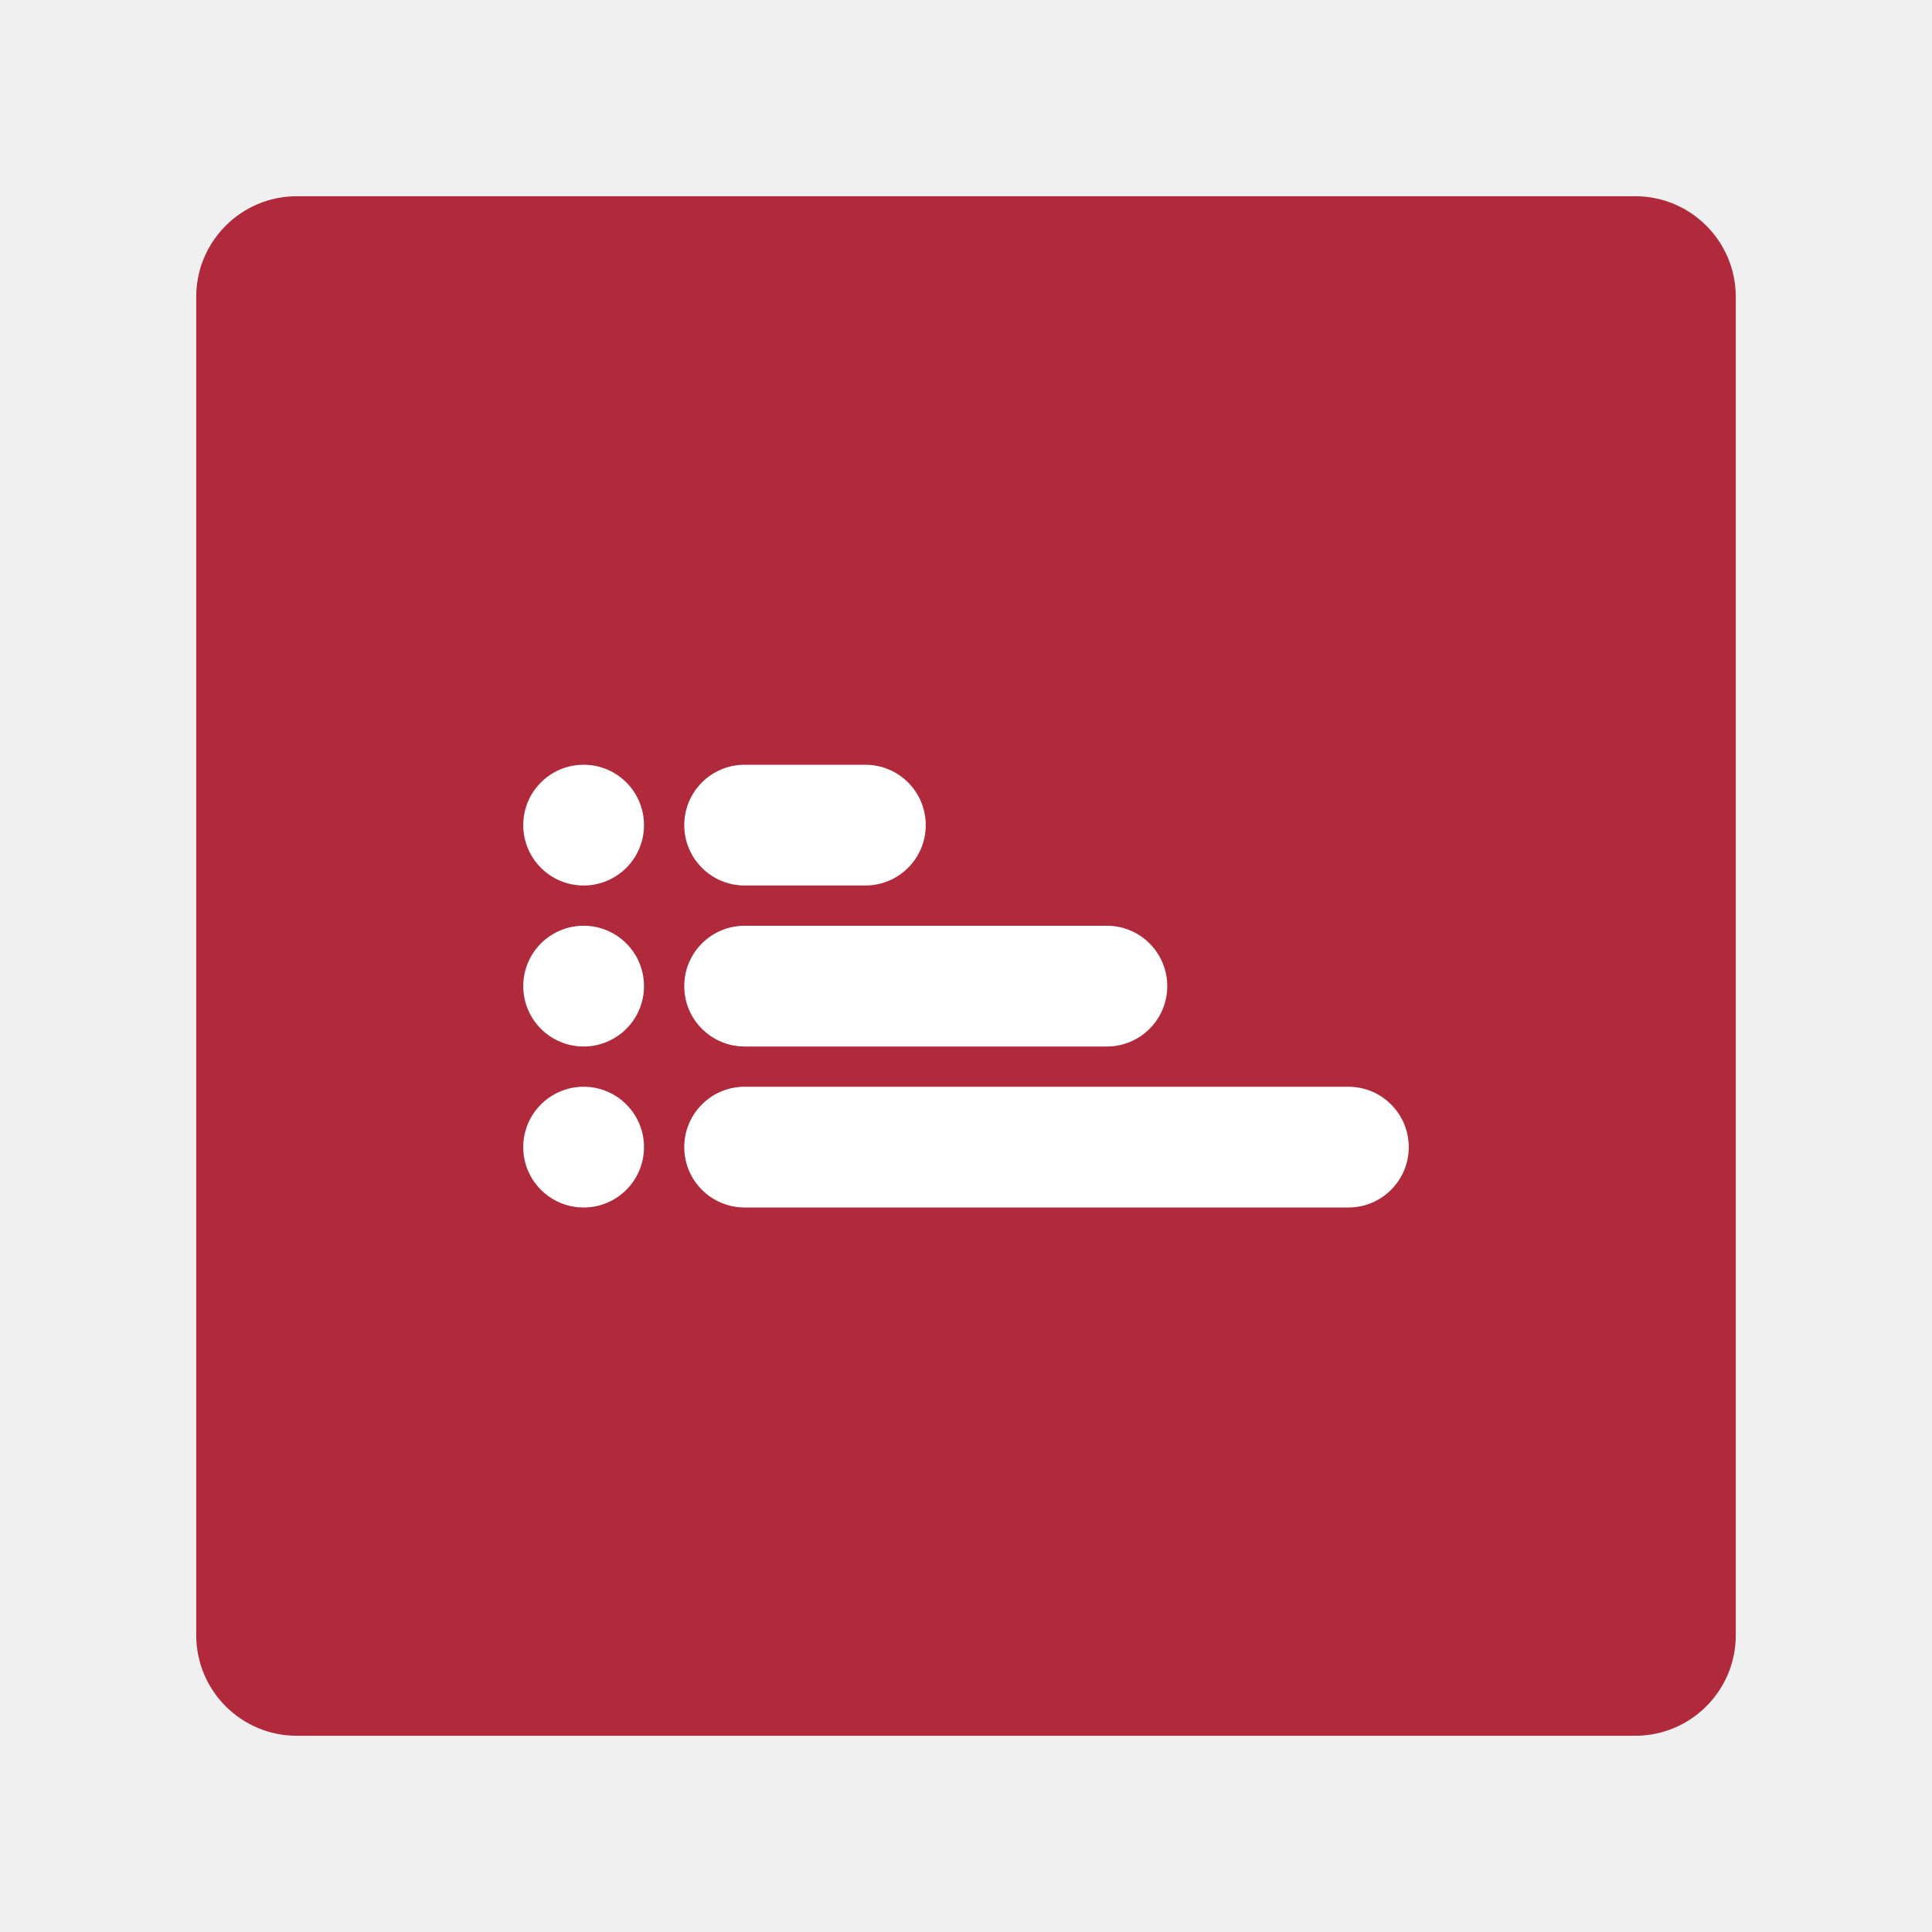
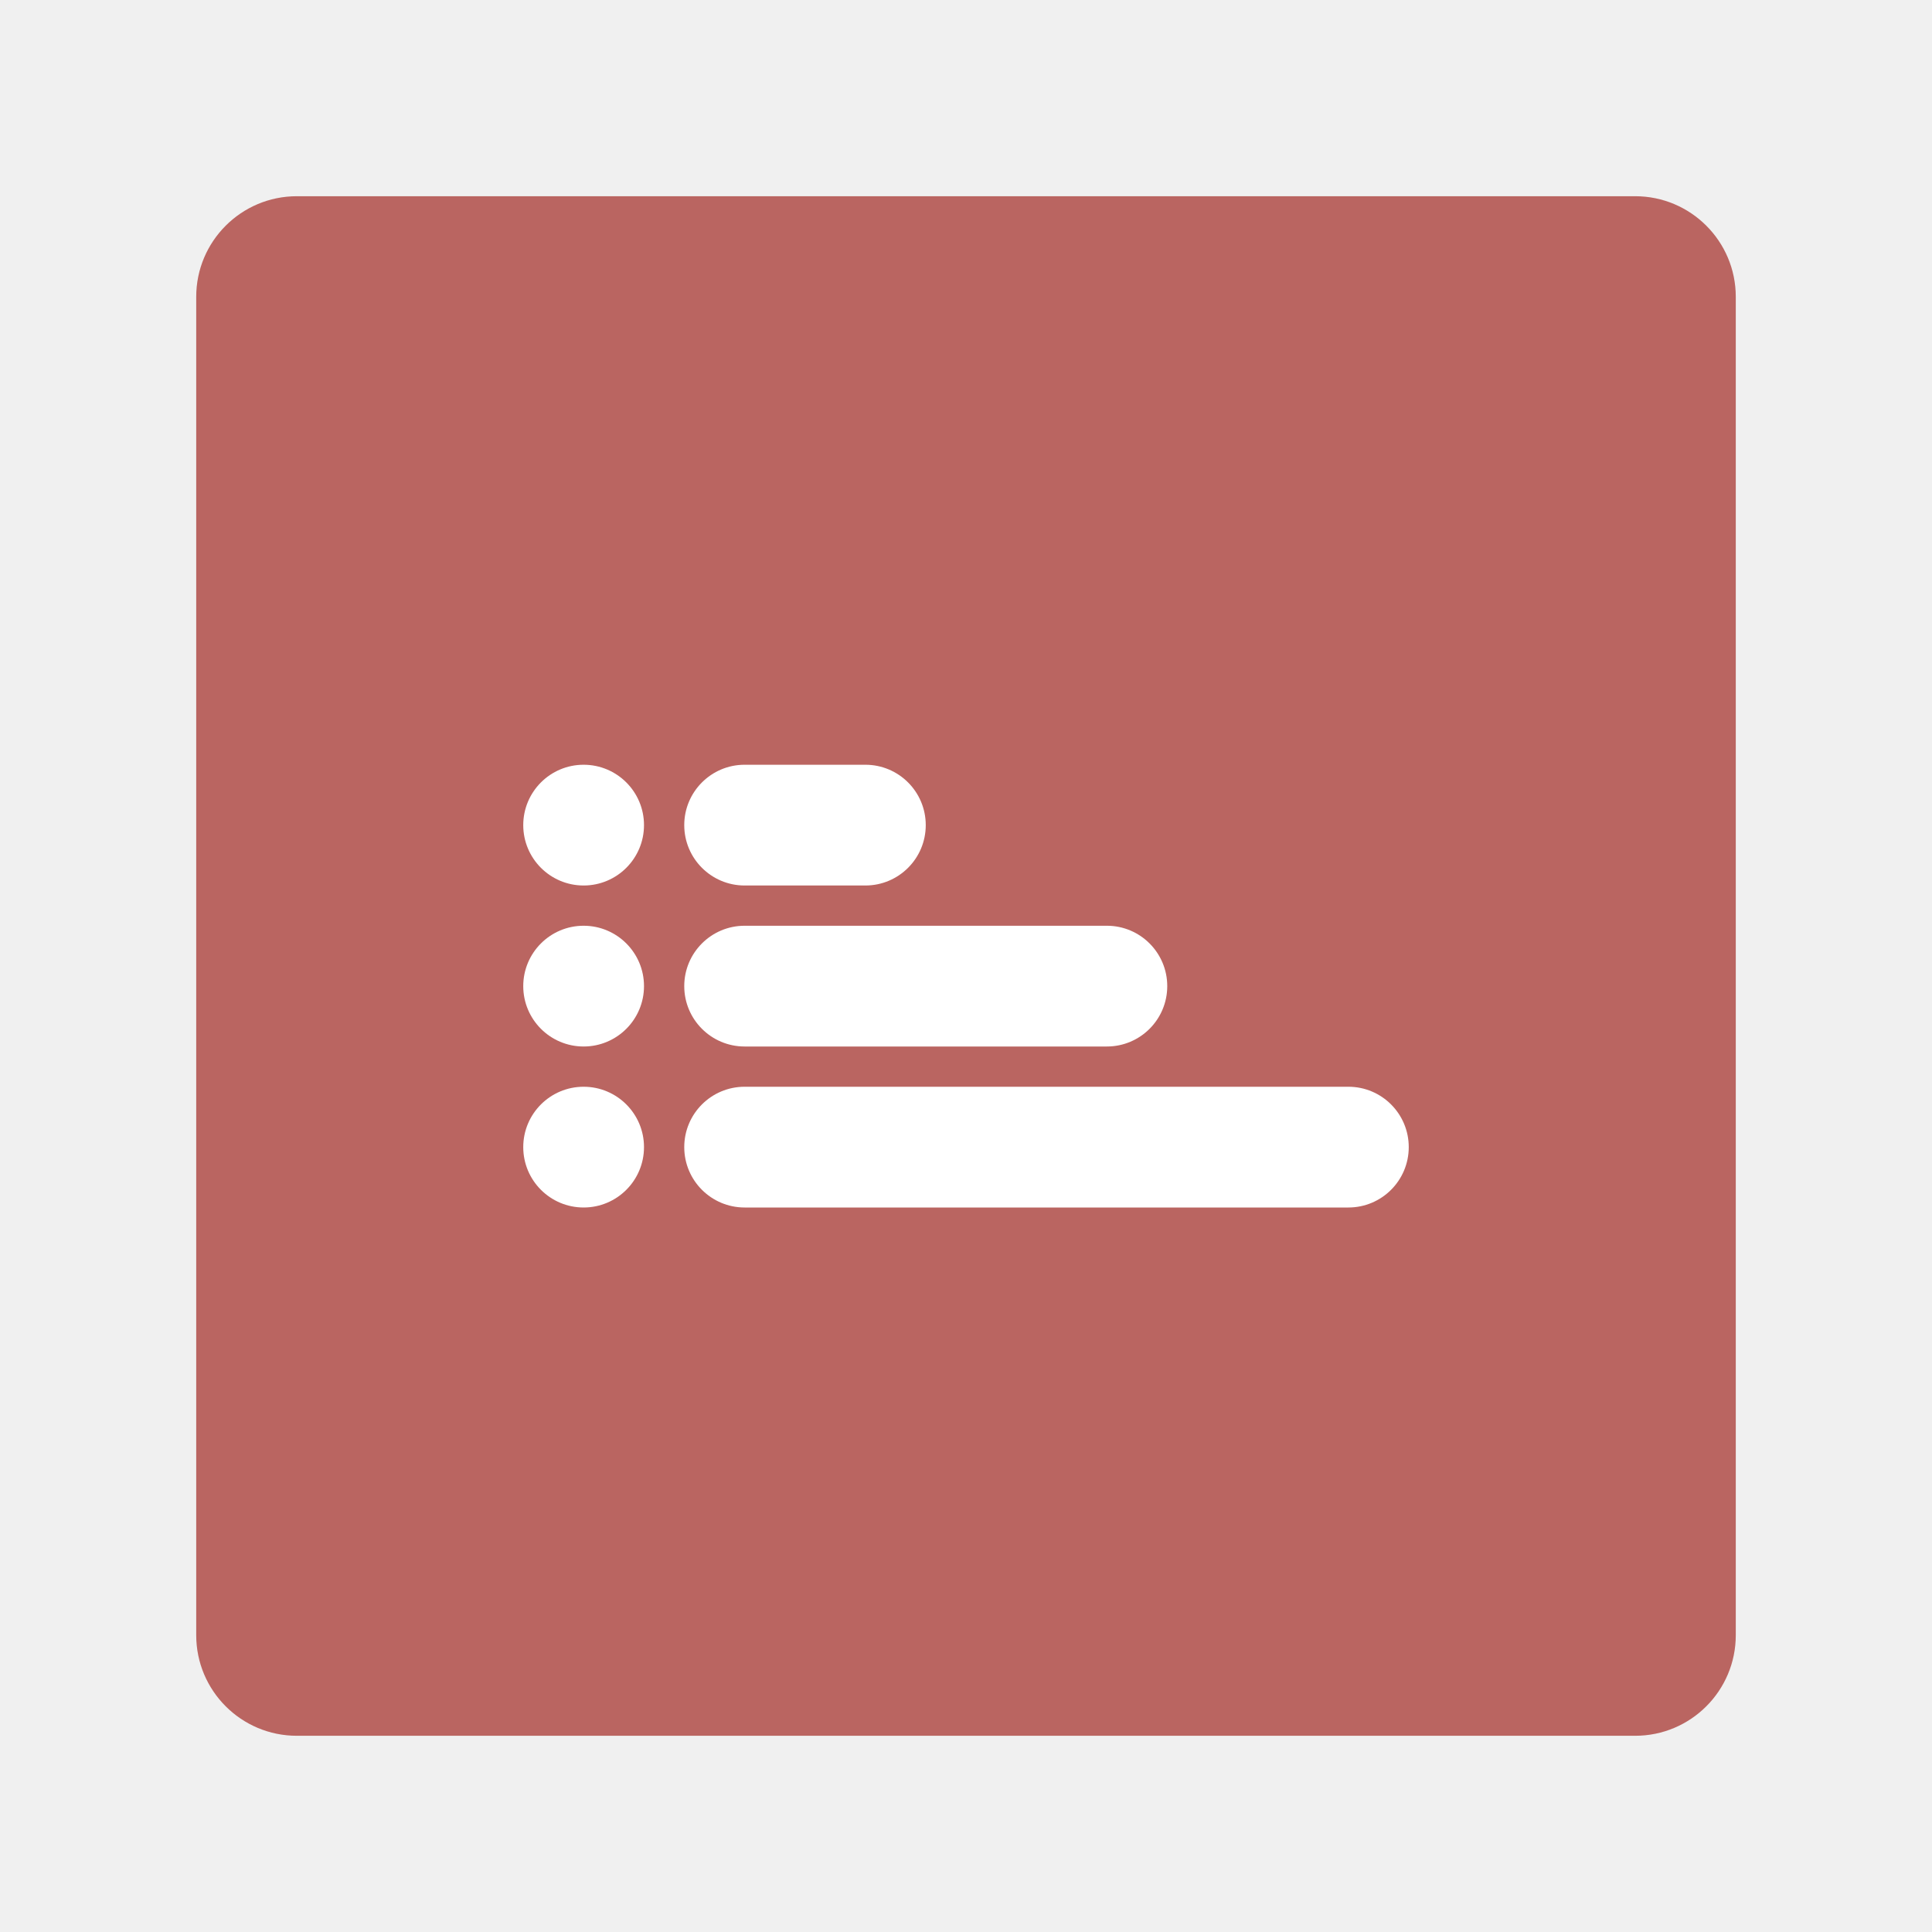
<svg xmlns="http://www.w3.org/2000/svg" width="192" height="192" version="1.1" viewBox="0 0 192 192" id="svg14">
  <defs id="defs18" />
-   <rect style="opacity:1;fill:#b02a3c;stroke-width:4" id="rect2-3" rx="10" height="153" width="153" y="19.5" x="19.5" />
+   <rect style="opacity:1;fill:#BA6561;stroke-width:4" id="rect2-3" rx="10" height="153" width="153" y="19.5" x="19.5" />
  <circle style="opacity:1;vector-effect:none;fill:#ffffff;fill-opacity:1;stroke-width:4;paint-order:stroke fill markers" id="path834" cx="58" cy="82" r="6" />
  <circle style="opacity:1;vector-effect:none;fill:#ffffff;fill-opacity:1;stroke-width:4;paint-order:stroke fill markers" id="path836" cx="58" cy="98" r="6" />
  <circle style="opacity:1;vector-effect:none;fill:#ffffff;fill-opacity:1;stroke-width:4;paint-order:stroke fill markers" id="path838" cx="58" cy="114" r="6" />
  <rect style="opacity:1;vector-effect:none;fill:#ffffff;fill-opacity:1;stroke-width:4;paint-order:stroke fill markers" id="rect840" width="24" height="12" x="68" y="76" ry="6" />
  <rect style="opacity:1;vector-effect:none;fill:#ffffff;fill-opacity:1;stroke-width:4;paint-order:stroke fill markers" id="rect842" width="48" height="12" x="68" y="92" ry="6" />
  <rect style="opacity:1;vector-effect:none;fill:#ffffff;fill-opacity:1;stroke-width:4;paint-order:stroke fill markers" id="rect844" width="72" height="12" x="68" y="108" ry="6" />
</svg>
